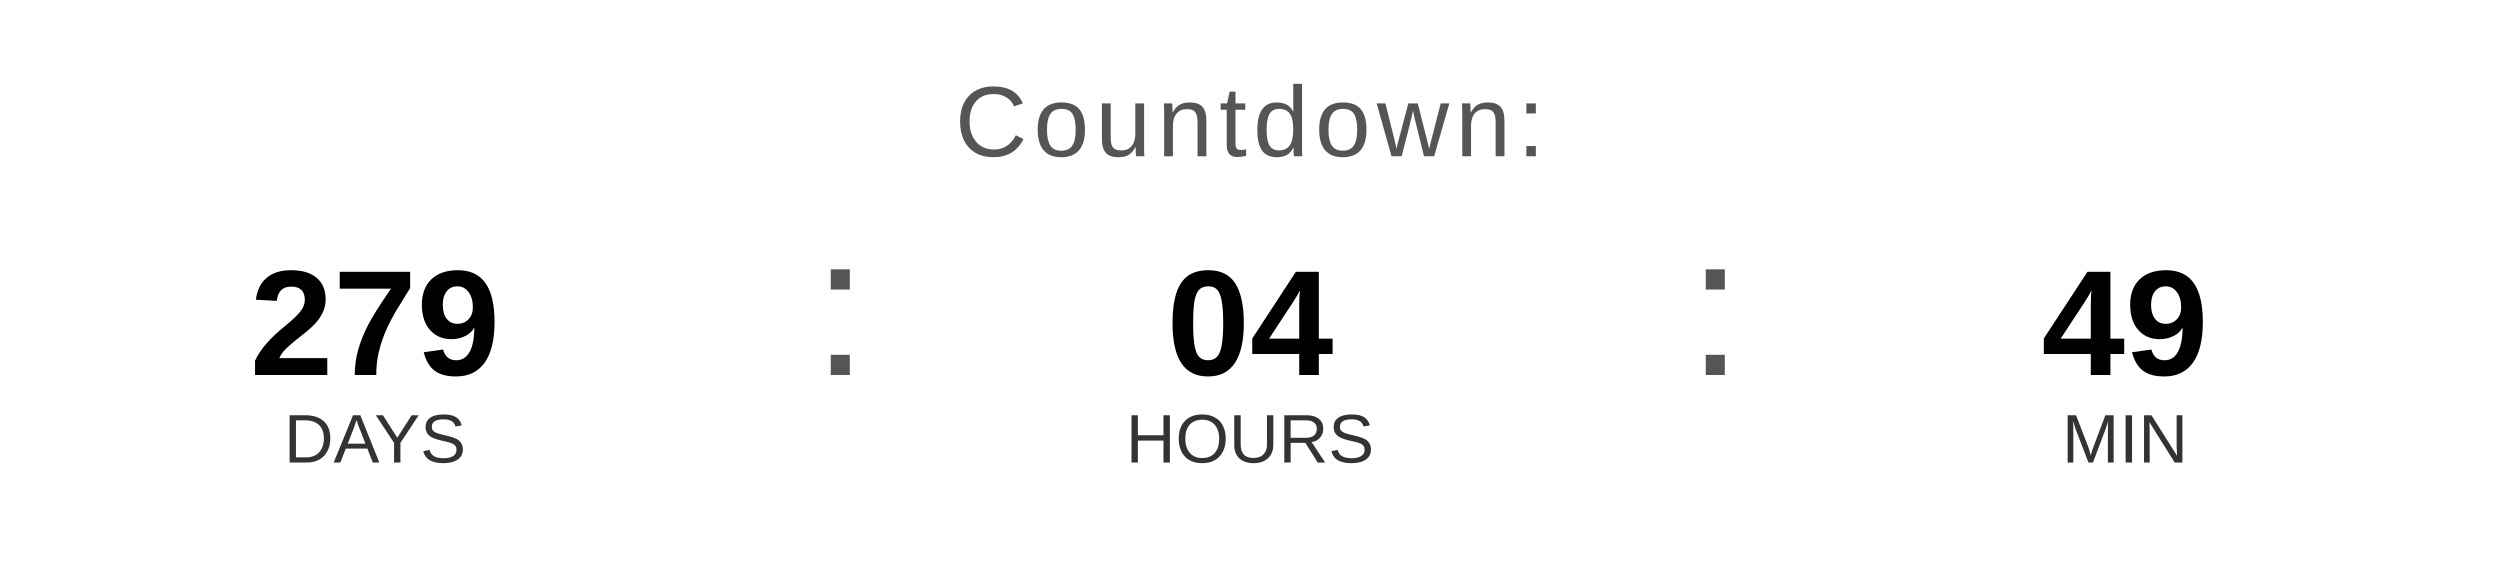
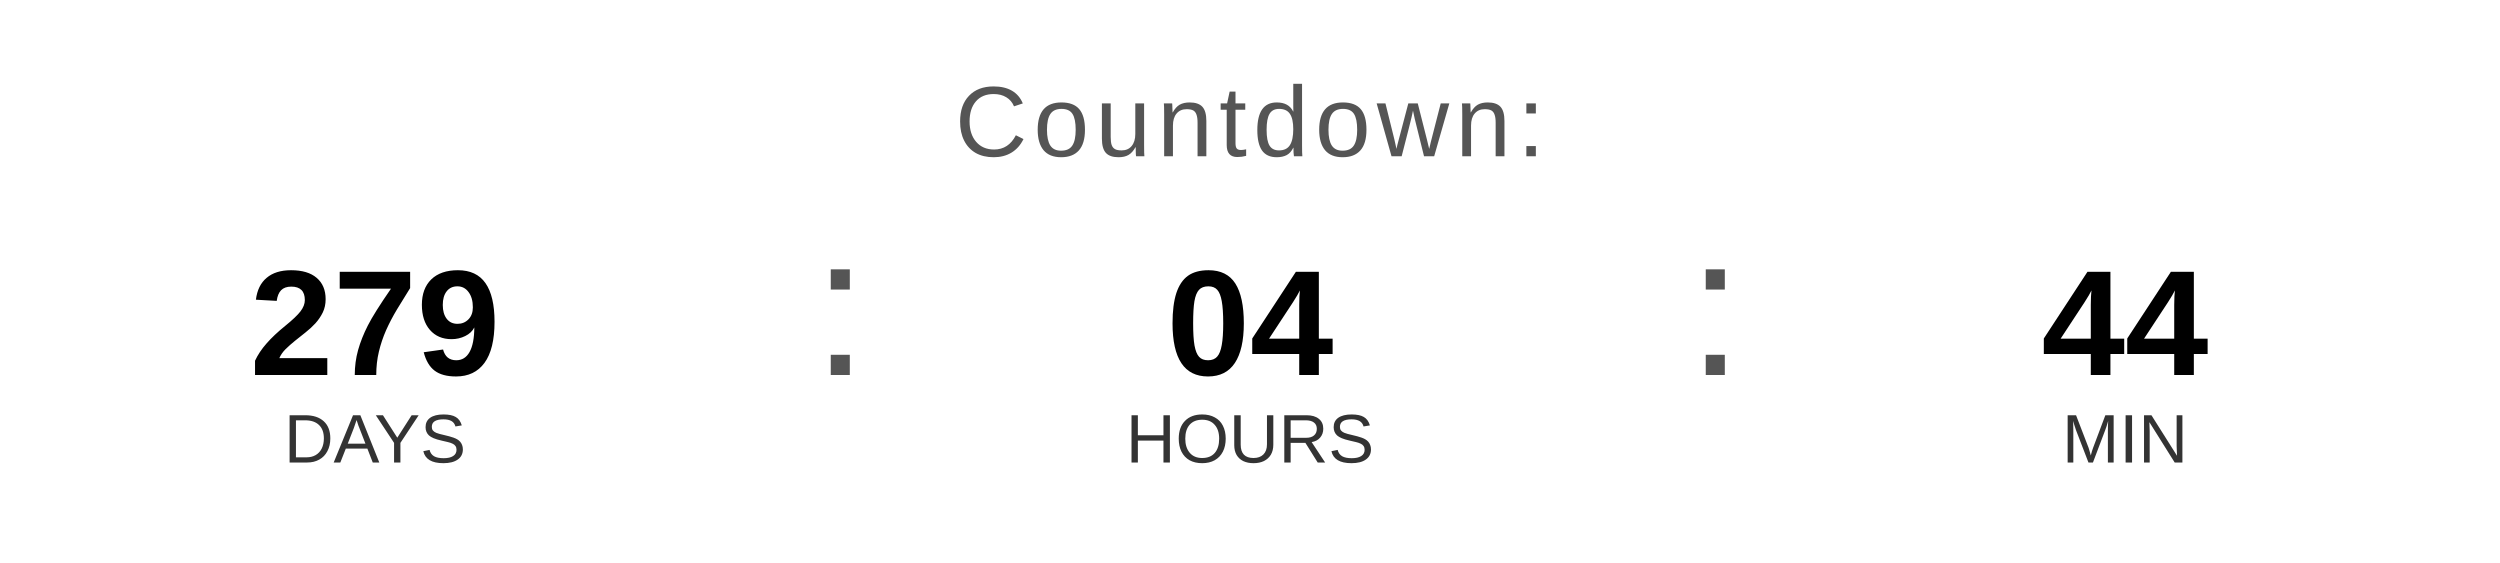
<svg xmlns="http://www.w3.org/2000/svg" width="400" height="90" viewBox="0 0 400 90">
  <text x="200" y="25" font-family="Arial, Helvetica, sans-serif" font-size="16" fill="#555555" text-anchor="middle" letter-spacing="1">
    Countdown:
  </text>
  <text x="60" y="60" font-family="Arial, Helvetica, sans-serif" font-size="24" font-weight="bold" fill="#000000" text-anchor="middle">279</text>
  <text x="60" y="74" font-family="Arial, Helvetica, sans-serif" font-size="11" fill="#333333" text-anchor="middle">DAYS</text>
  <text x="130" y="60" font-family="Arial, sans-serif" font-size="32" fill="#555555">:</text>
  <text x="200" y="60" font-family="Arial, Helvetica, sans-serif" font-size="24" font-weight="bold" fill="#000000" text-anchor="middle">04</text>
  <text x="200" y="74" font-family="Arial, Helvetica, sans-serif" font-size="11" fill="#333333" text-anchor="middle">HOURS</text>
  <text x="270" y="60" font-family="Arial, sans-serif" font-size="32" fill="#555555">:</text>
-   <text x="340" y="60" font-family="Arial, Helvetica, sans-serif" font-size="24" font-weight="bold" fill="#000000" text-anchor="middle">49</text>
+   <text x="340" y="60" font-family="Arial, Helvetica, sans-serif" font-size="24" font-weight="bold" fill="#000000" text-anchor="middle">44</text>
  <text x="340" y="74" font-family="Arial, Helvetica, sans-serif" font-size="11" fill="#333333" text-anchor="middle">MIN</text>
</svg>
